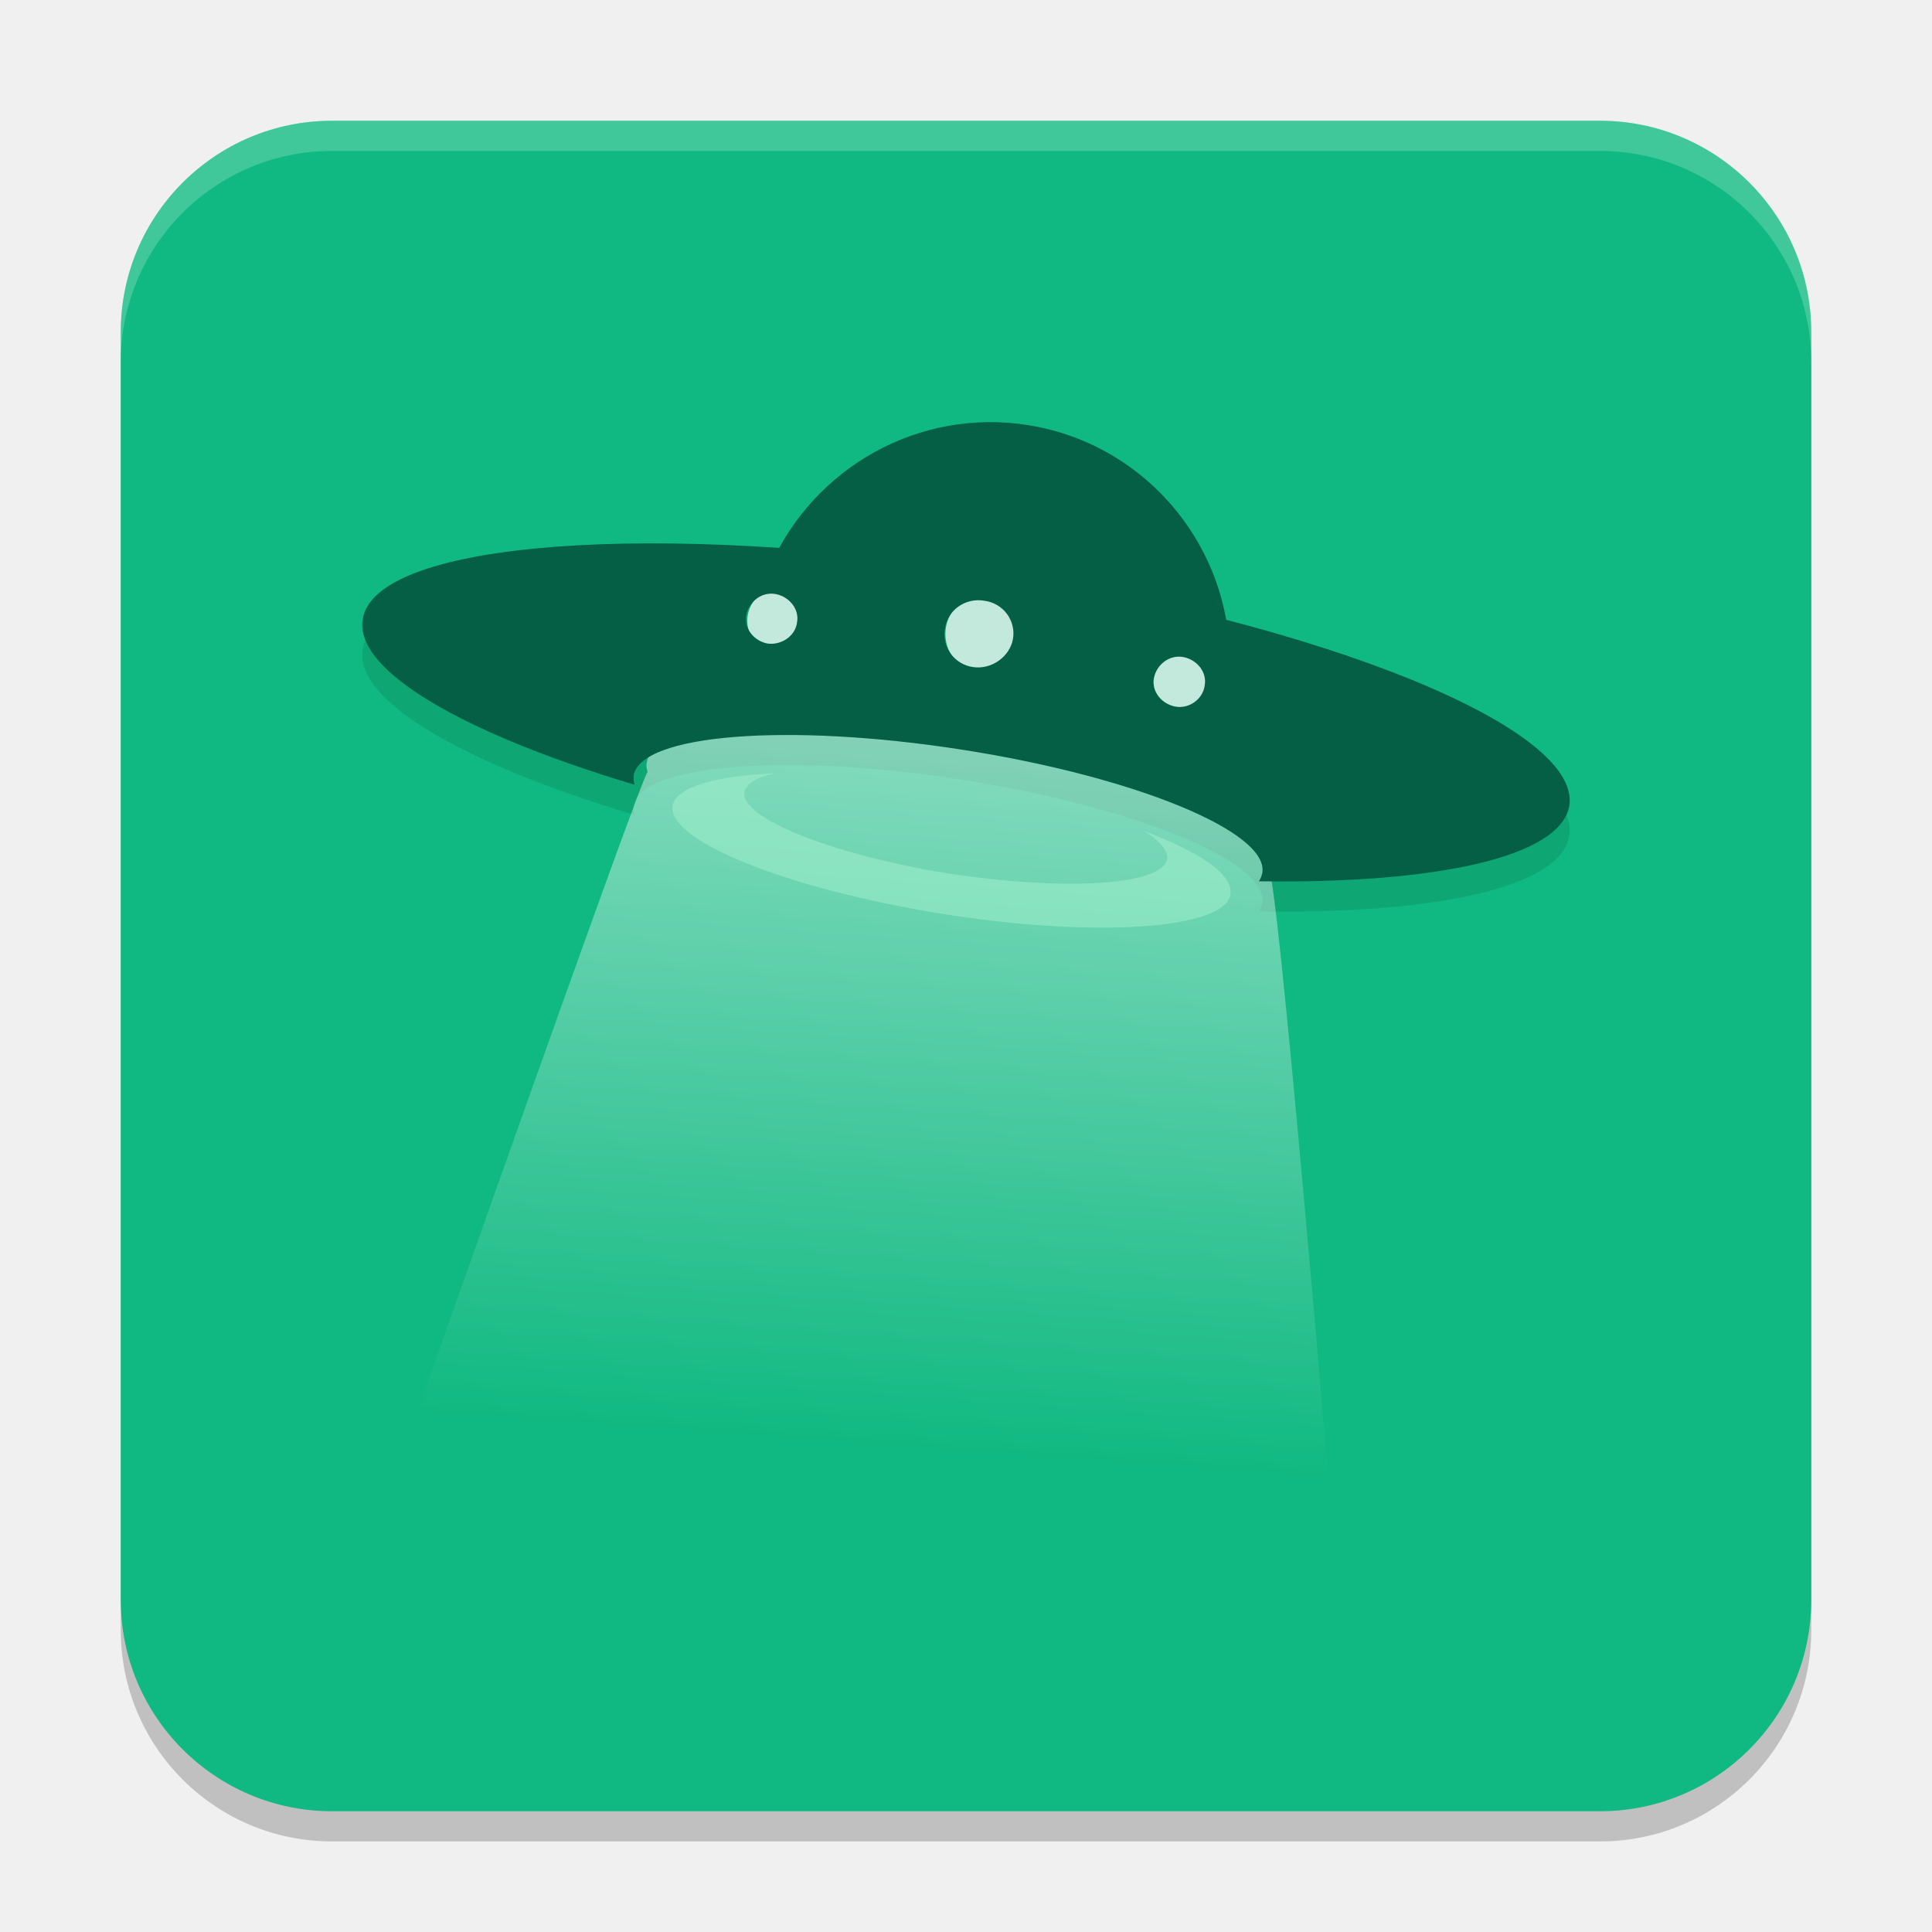
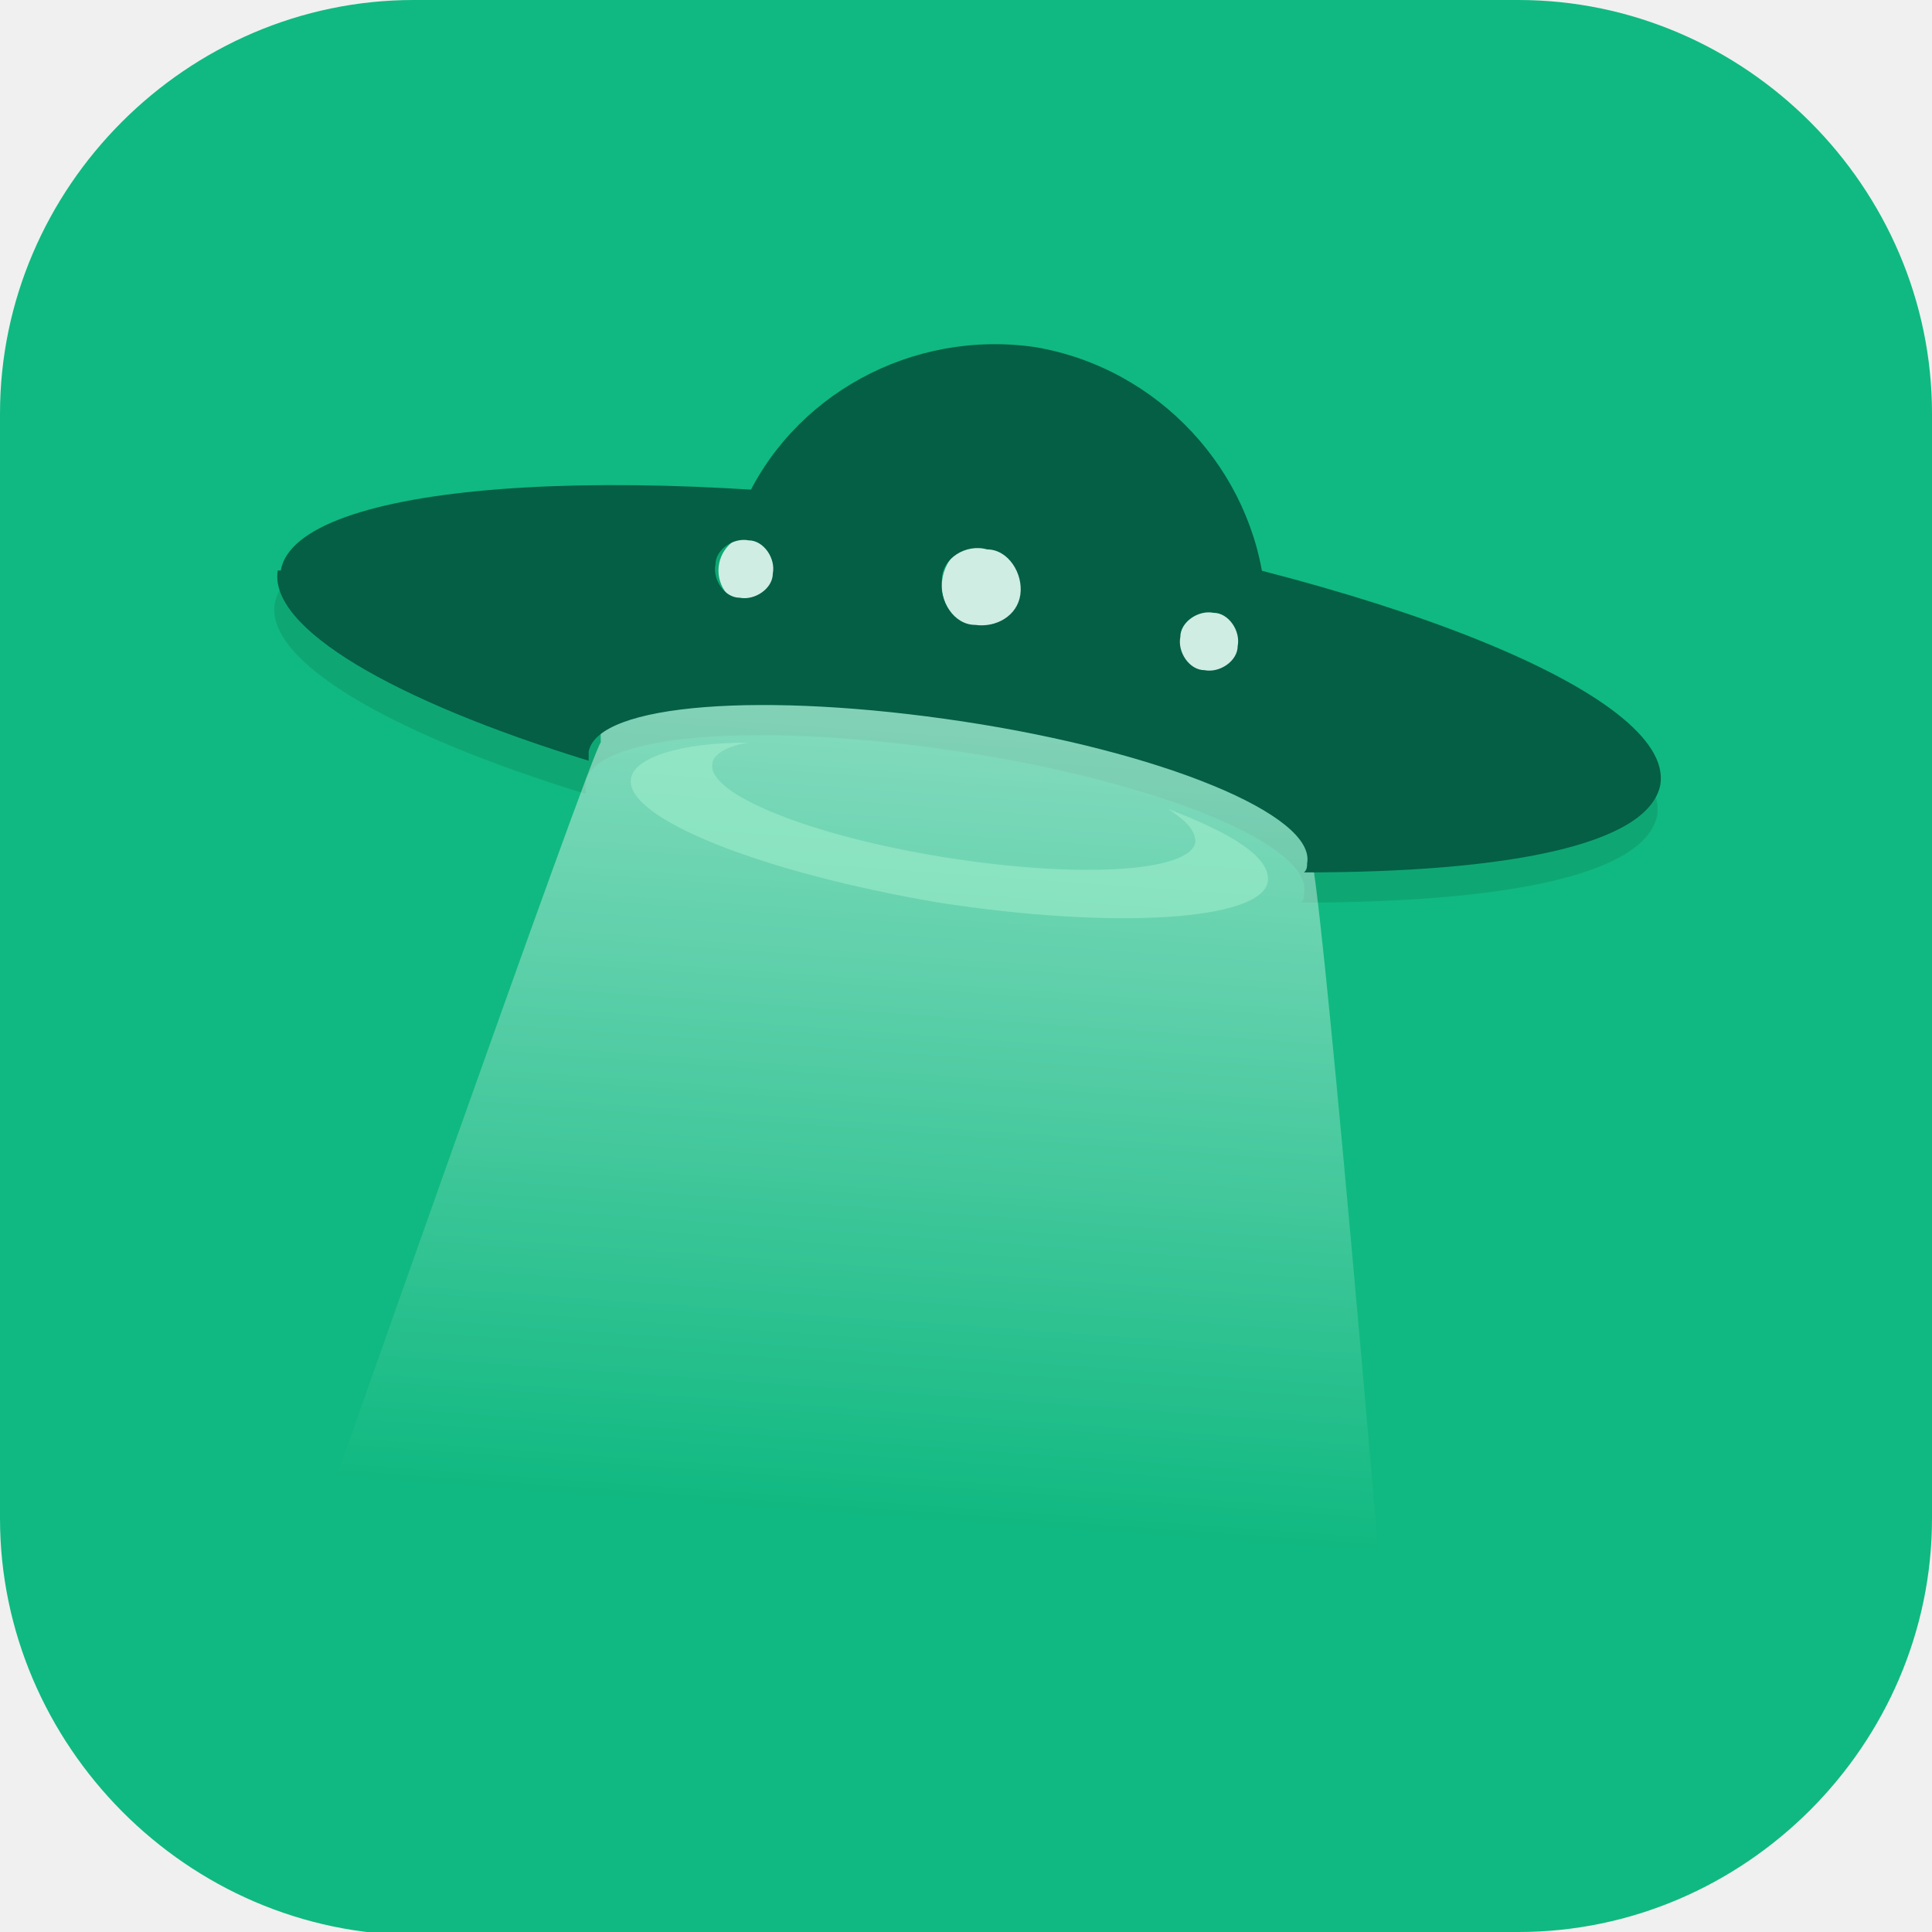
- <svg xmlns="http://www.w3.org/2000/svg" xmlns:xlink="http://www.w3.org/1999/xlink" width="64" height="64" version="1.1">
+ <svg xmlns="http://www.w3.org/2000/svg" id="_图层_1" version="1.1" viewBox="0 0 64 64" width="64" height="64">
  <defs>
-     <linearGradient id="linearGradient1185">
-       <stop style="stop-color:#ffffff" offset="0" />
-       <stop style="stop-color:#ffffff;stop-opacity:0" offset="1" />
+     <style>
+       .st0 {
+         fill: #a7f3d0;
+         fill-opacity: .5;
+       }
+ 
+       .st1, .st2, .st3 {
+         display: none;
+       }
+ 
+       .st1, .st4, .st3 {
+         isolation: isolate;
+       }
+ 
+       .st1, .st3 {
+         opacity: .2;
+       }
+ 
+       .st2, .st5 {
+         fill: #10b981;
+       }
+ 
+       .st6 {
+         fill-opacity: .8;
+       }
+ 
+       .st6, .st3 {
+         fill: #fff;
+       }
+ 
+       .st4 {
+         opacity: .1;
+       }
+ 
+       .st7 {
+         fill: #045f45;
+       }
+ 
+       .st8 {
+         fill: url(#_未命名的渐变_2);
+       }
+     </style>
+     <linearGradient id="_未命名的渐变_2" data-name="未命名的渐变 2" x1="219.7" y1="-194.1" x2="216.9" y2="-233.3" gradientTransform="translate(-275.6 -276.4) scale(1.4 -1.4)" gradientUnits="userSpaceOnUse">
+       <stop offset="0" stop-color="#fff" />
+       <stop offset="1" stop-color="#fff" stop-opacity="0" />
    </linearGradient>
-     <linearGradient id="linearGradient1187" x1="25.464" x2="22.988" y1="1.469" y2="35.775" gradientTransform="matrix(1.4,0,0,1.4,-1.6,-2.0193)" gradientUnits="userSpaceOnUse" xlink:href="#linearGradient1185" />
  </defs>
-   <path style="opacity:0.2" d="M 4,12 C 4,8.134 7.134,5 11,5 h 42 c 3.866,0 7,3.134 7,7 v 42 c 0,3.866 -3.134,7 -7,7 H 11 C 7.134,61 4,57.866 4,54 Z" />
-   <path fill="#10b981" d="M 4,11 C 4,7.134 7.134,4 11,4 h 42 c 3.866,0 7,3.134 7,7 v 42 c 0,3.866 -3.134,7 -7,7 H 11 C 7.134,60 4,56.866 4,53 Z" />
-   <path style="opacity:0.1" d="m 32.691,14.984 c -2.902,0.041 -5.519,1.673 -6.883,4.172 -7.75,-0.522 -13.482,0.336 -13.793,2.355 -0.285,1.697 3.334,3.787 9.004,5.484 -0.028,-0.112 -0.031,-0.197 -0.031,-0.309 0.228,-1.363 5.073,-1.754 10.828,-0.863 5.755,0.89 10.228,2.73 10,4.094 -0.028,0.112 -0.056,0.194 -0.113,0.277 5.897,0.084 10,-0.806 10.285,-2.504 0.297,-1.927 -4.402,-4.349 -11.371,-6.16 -0.572,-3.246 -3.16,-5.919 -6.578,-6.453 -0.454,-0.071 -0.904,-0.1 -1.348,-0.094 z" />
-   <circle fill="#ffffff" fill-opacity=".75" cx="25.848" cy="20.563" r="1.093" />
-   <circle fill="#ffffff" fill-opacity=".75" cx="32.63" cy="21.002" r="1.313" />
-   <circle fill="#ffffff" fill-opacity=".75" cx="39.193" cy="22.612" r="1.093" />
-   <path style="fill:url(#linearGradient1187)" d="m 42.146,28.548 c 1.407,0 -4.252,-3.26 -9.95,-4.167 -5.697,-0.907 -10.544,-0.51 -10.771,0.879 -0.028,0.113 0,0.198 0.029,0.312 C 21.312,25.515 12.867,49.483 12.867,49.483 h 31.18 c 0,0 -1.731,-20.652 -2.014,-20.652 0.056,-0.084 -6.62e-4,-0.283 0.113,-0.283 z" />
-   <path fill="#a7f3d0" fill-opacity=".5" d="m 38.661,28.451 c -0.142,0.879 -3.373,1.077 -7.256,0.482 -3.855,-0.623 -6.889,-1.842 -6.747,-2.693 0.057,-0.283 0.425,-0.51 1.021,-0.623 -1.984,0.085 -3.288,0.453 -3.401,1.077 -0.17,1.162 3.798,2.75 8.9,3.572 5.102,0.822 9.382,0.51 9.581,-0.623 0.114,-0.681 -1.021,-1.418 -2.891,-2.126 0.538,0.311 0.822,0.652 0.794,0.935 z" />
-   <path style="fill:#045f45" d="m 40.702,21.138 c -0.34,-3.515 -3.033,-6.491 -6.661,-7.058 -3.628,-0.567 -7.058,1.417 -8.504,4.62 2.324,0.142 4.819,0.397 7.427,0.822 2.778,0.425 5.385,0.992 7.738,1.616 z" />
-   <path style="fill:#045f45" d="m 12.016,20.513 c -0.285,1.697 3.333,3.785 9.003,5.482 -0.028,-0.112 -0.028,-0.195 -0.028,-0.306 0.228,-1.363 5.071,-1.753 10.826,-0.863 5.755,0.89 10.228,2.727 9.999,4.09 -0.028,0.112 -0.057,0.195 -0.114,0.278 5.897,0.084 10,-0.807 10.285,-2.504 0.398,-2.588 -8.205,-6.066 -19.23,-7.764 C 21.702,17.229 12.414,17.925 12.016,20.513 Z m 12.706,-0.139 c 0.085,-0.445 0.513,-0.779 0.968,-0.696 0.456,0.084 0.798,0.501 0.712,0.946 -0.057,0.445 -0.513,0.751 -0.968,0.696 -0.456,-0.083 -0.798,-0.501 -0.712,-0.946 z m 6.581,0.445 c 0.085,-0.612 0.684,-1.029 1.31,-0.918 0.627,0.084 1.054,0.667 0.94,1.28 -0.114,0.584 -0.712,1.002 -1.31,0.918 -0.627,-0.084 -1.055,-0.668 -0.94,-1.281 z m 6.923,1.642 c 0.085,-0.445 0.513,-0.779 0.968,-0.696 0.456,0.083 0.798,0.501 0.712,0.946 -0.057,0.445 -0.513,0.779 -0.968,0.696 -0.456,-0.084 -0.798,-0.501 -0.712,-0.946 z" />
-   <path style="opacity:0.2;fill:#ffffff" d="M 11 4 C 7.134 4 4 7.134 4 11 L 4 12 C 4 8.134 7.134 5 11 5 L 53 5 C 56.866 5 60 8.134 60 12 L 60 11 C 60 7.134 56.866 4 53 4 L 11 4 z" />
+   <path class="st5" d="M47.5,64.1H13.8c-7.6,0-13.8-6.3-13.8-13.8V13.7C0,6.2,6.2,0,13.7,0h36.6c7.5,0,13.7,6.2,13.7,13.7v36.6c0,7.5-6.2,13.7-13.7,13.7h-2.9.1Z" />
+   <g>
+     <path class="st1" d="M0,9.1C0,4.7,3.6,1.1,8,1.1h48c4.4,0,8,3.6,8,8v48c0,4.4-3.6,8-8,8H8c-4.4,0-8-3.6-8-8V9.1Z" />
+     <path class="st2" d="M0,8C0,3.6,3.6,0,8,0h48c4.4,0,8,3.6,8,8v48c0,4.4-3.6,8-8,8H8c-4.4,0-8-3.6-8-8V8Z" />
+     <path class="st4" d="M32.8,12.5c-3.3,0-6.3,1.9-7.9,4.8-8.9-.6-15.4.4-15.8,2.7-.3,1.9,3.8,4.3,10.3,6.3,0-.1,0-.2,0-.4.3-1.6,5.8-2,12.4-1,6.6,1,11.7,3.1,11.4,4.7,0,.1,0,.2-.1.3,6.7,0,11.4-.9,11.8-2.9.3-2.2-5-5-13-7-.7-3.7-3.6-6.8-7.5-7.4-.5,0-1-.1-1.5-.1Z" />
+     <circle class="st6" cx="25" cy="18.9" r="1.2" />
+     <circle class="st6" cx="32.7" cy="19.4" r="1.5" />
+     <circle class="st6" cx="40.2" cy="21.3" r="1.2" />
+     <path class="st8" d="M43.6,28c1.6,0-4.9-3.7-11.4-4.8-6.5-1-12.1-.6-12.3,1,0,.1,0,.2,0,.4-.2,0-9.8,27.3-9.8,27.3h35.6s-2-23.6-2.3-23.6c0,0,0-.3.1-.3Z" />
+     <path class="st0" d="M39.6,27.9c-.2,1-3.9,1.2-8.3.5-4.4-.7-7.9-2.1-7.7-3.1,0-.3.5-.6,1.2-.7-2.3,0-3.8.5-3.9,1.2-.2,1.3,4.3,3.1,10.2,4.1,5.8.9,10.7.6,10.9-.7.1-.8-1.2-1.6-3.3-2.4.6.4.9.7.9,1.1Z" />
+     <path class="st7" d="M41.9,19.6c-.4-4-3.5-7.4-7.6-8.1-4.1-.6-8.1,1.6-9.7,5.3,2.7.2,5.5.5,8.5.9,3.2.5,6.2,1.1,8.8,1.8Z" />
+     <path class="st7" d="M9.2,18.9c-.3,1.9,3.8,4.3,10.3,6.3,0-.1,0-.2,0-.3.3-1.6,5.8-2,12.4-1,6.6,1,11.7,3.1,11.4,4.7,0,.1,0,.2-.1.3,6.7,0,11.4-.9,11.8-2.9.5-3-9.4-6.9-22-8.9-12.6-1.9-23.2-1.1-23.7,1.8ZM23.7,18.7c0-.5.6-.9,1.1-.8.5,0,.9.6.8,1.1,0,.5-.6.9-1.1.8-.5,0-.9-.6-.8-1.1ZM31.2,19.2c0-.7.8-1.2,1.5-1,.7,0,1.2.8,1.1,1.5-.1.7-.8,1.1-1.5,1-.7,0-1.2-.8-1.1-1.5ZM39.1,21.1c0-.5.6-.9,1.1-.8.5,0,.9.6.8,1.1,0,.5-.6.9-1.1.8-.5,0-.9-.6-.8-1.1Z" />
+     <path class="st3" d="M8,0C3.6,0,0,3.6,0,8v1.1C0,4.7,3.6,1.1,8,1.1h48c4.4,0,8,3.6,8,8v-1.1c0-4.4-3.6-8-8-8H8Z" />
+   </g>
</svg>
